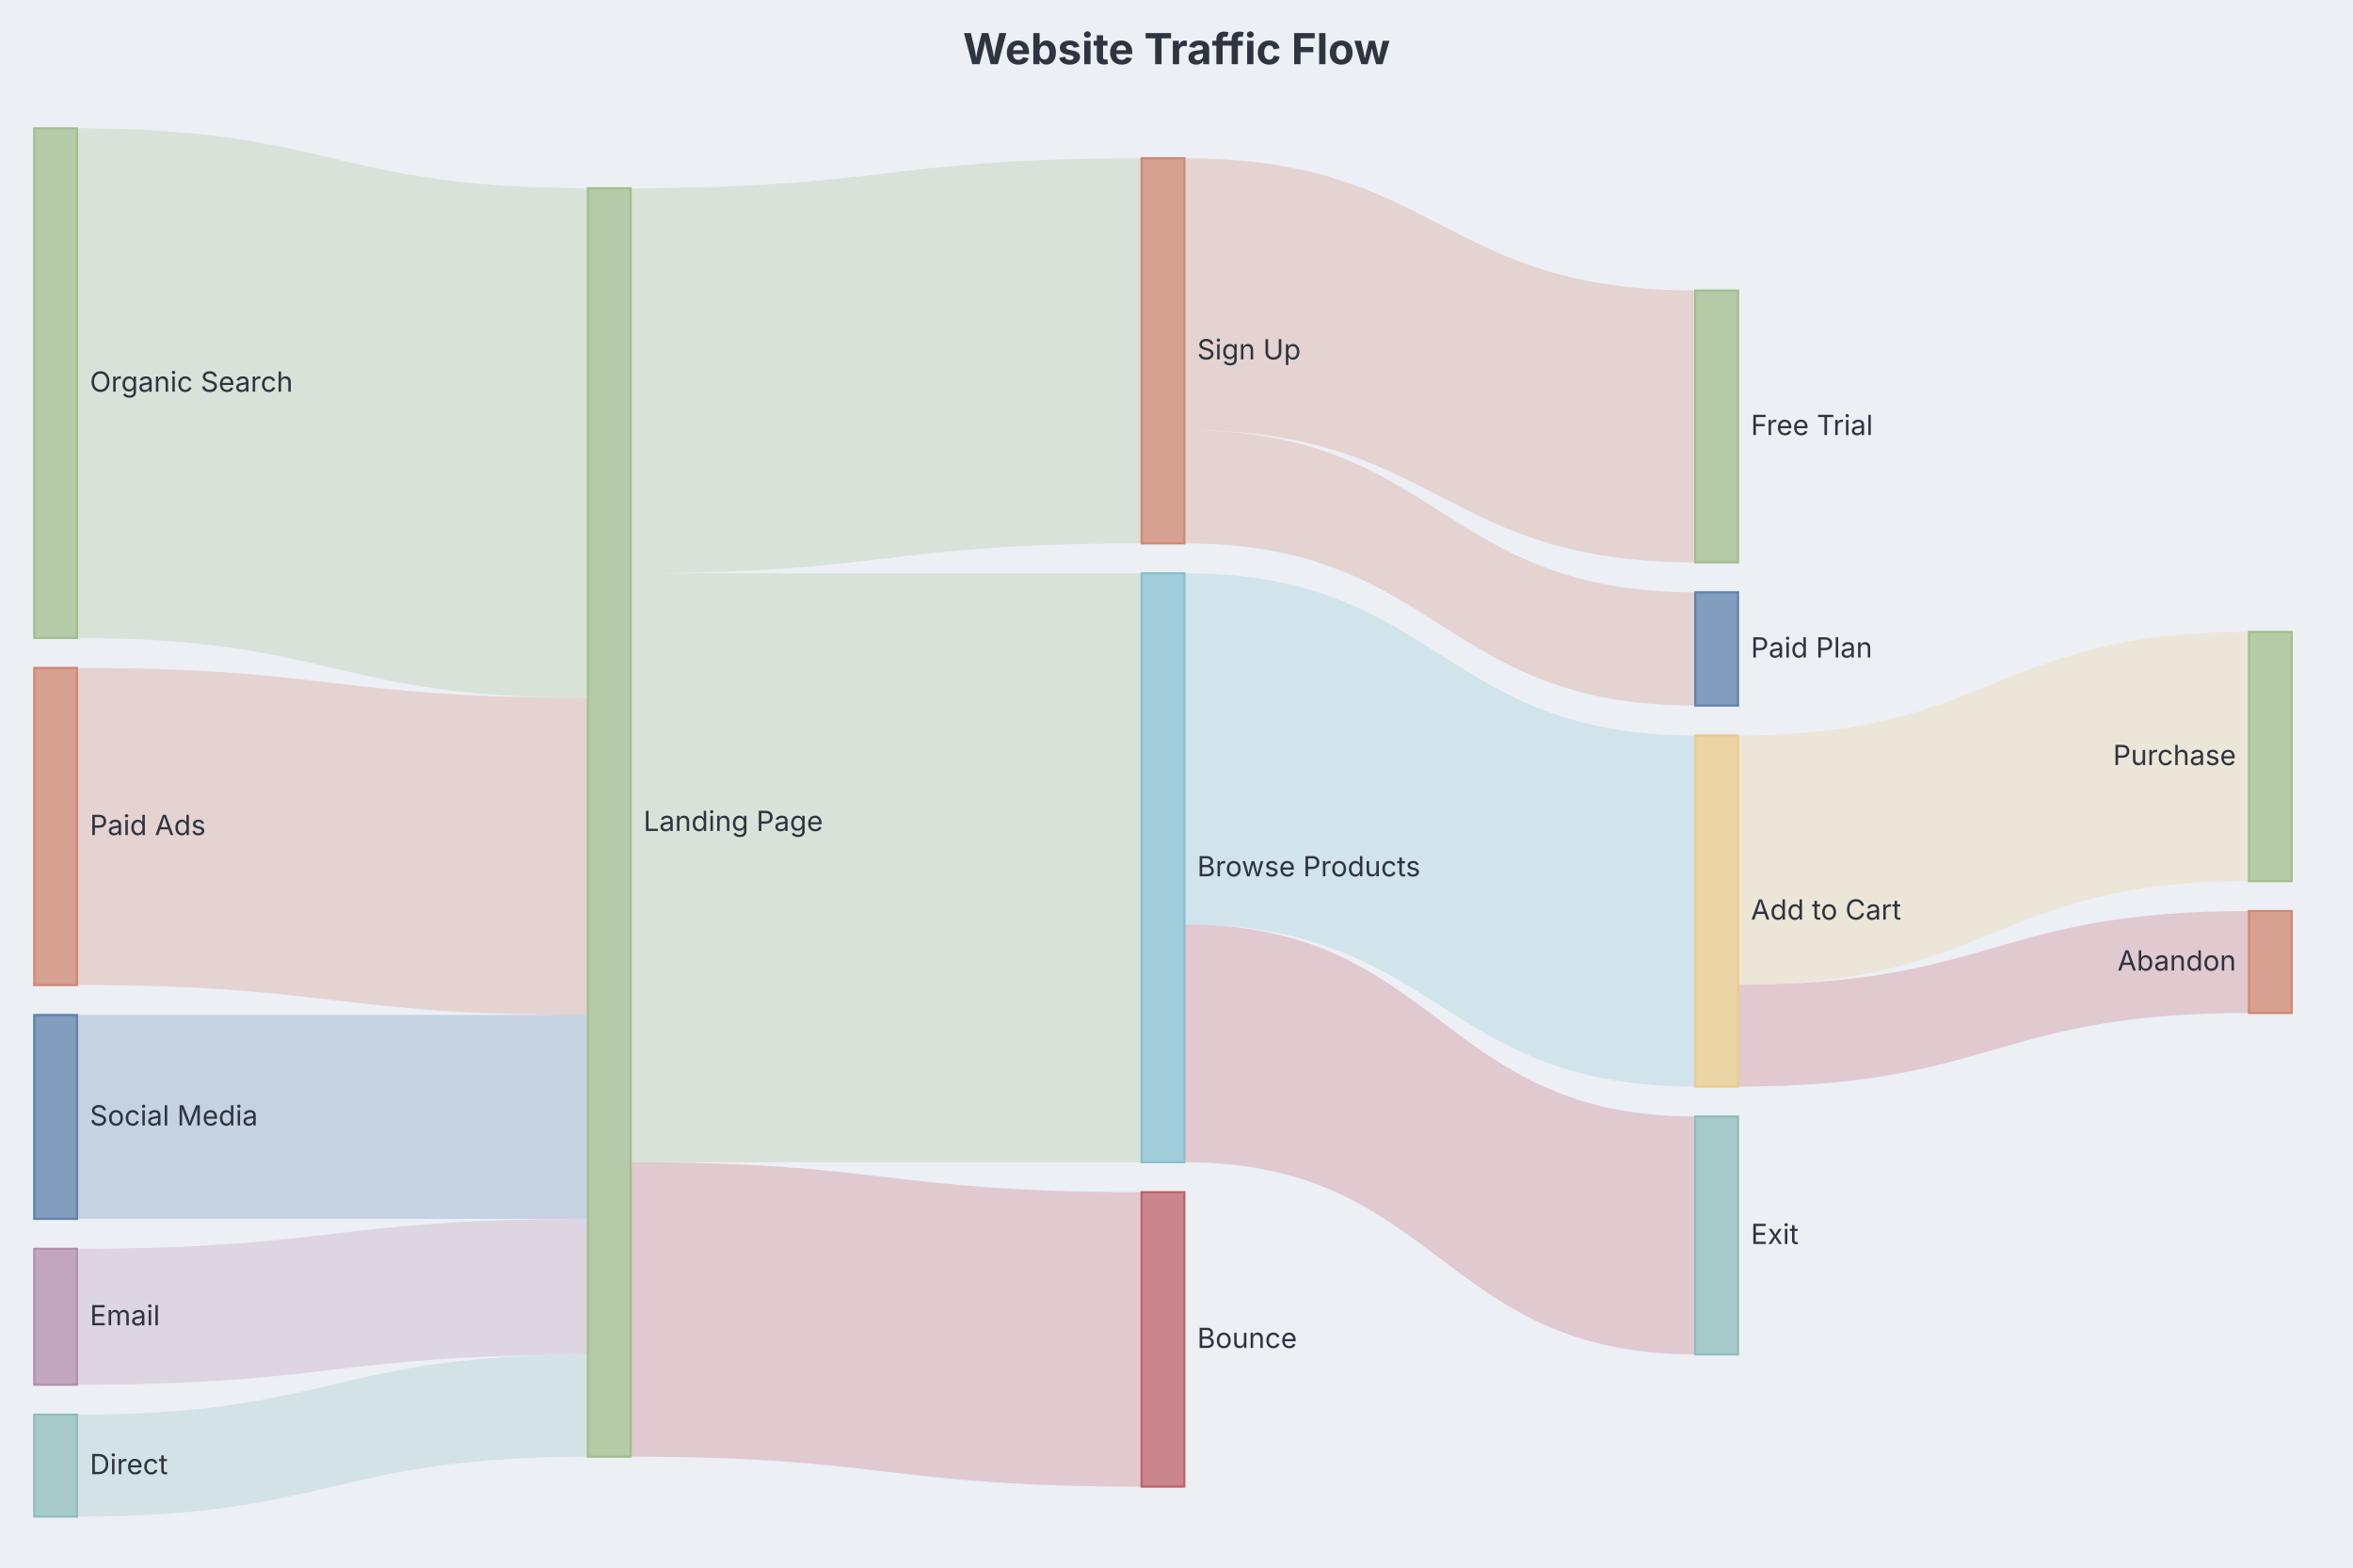
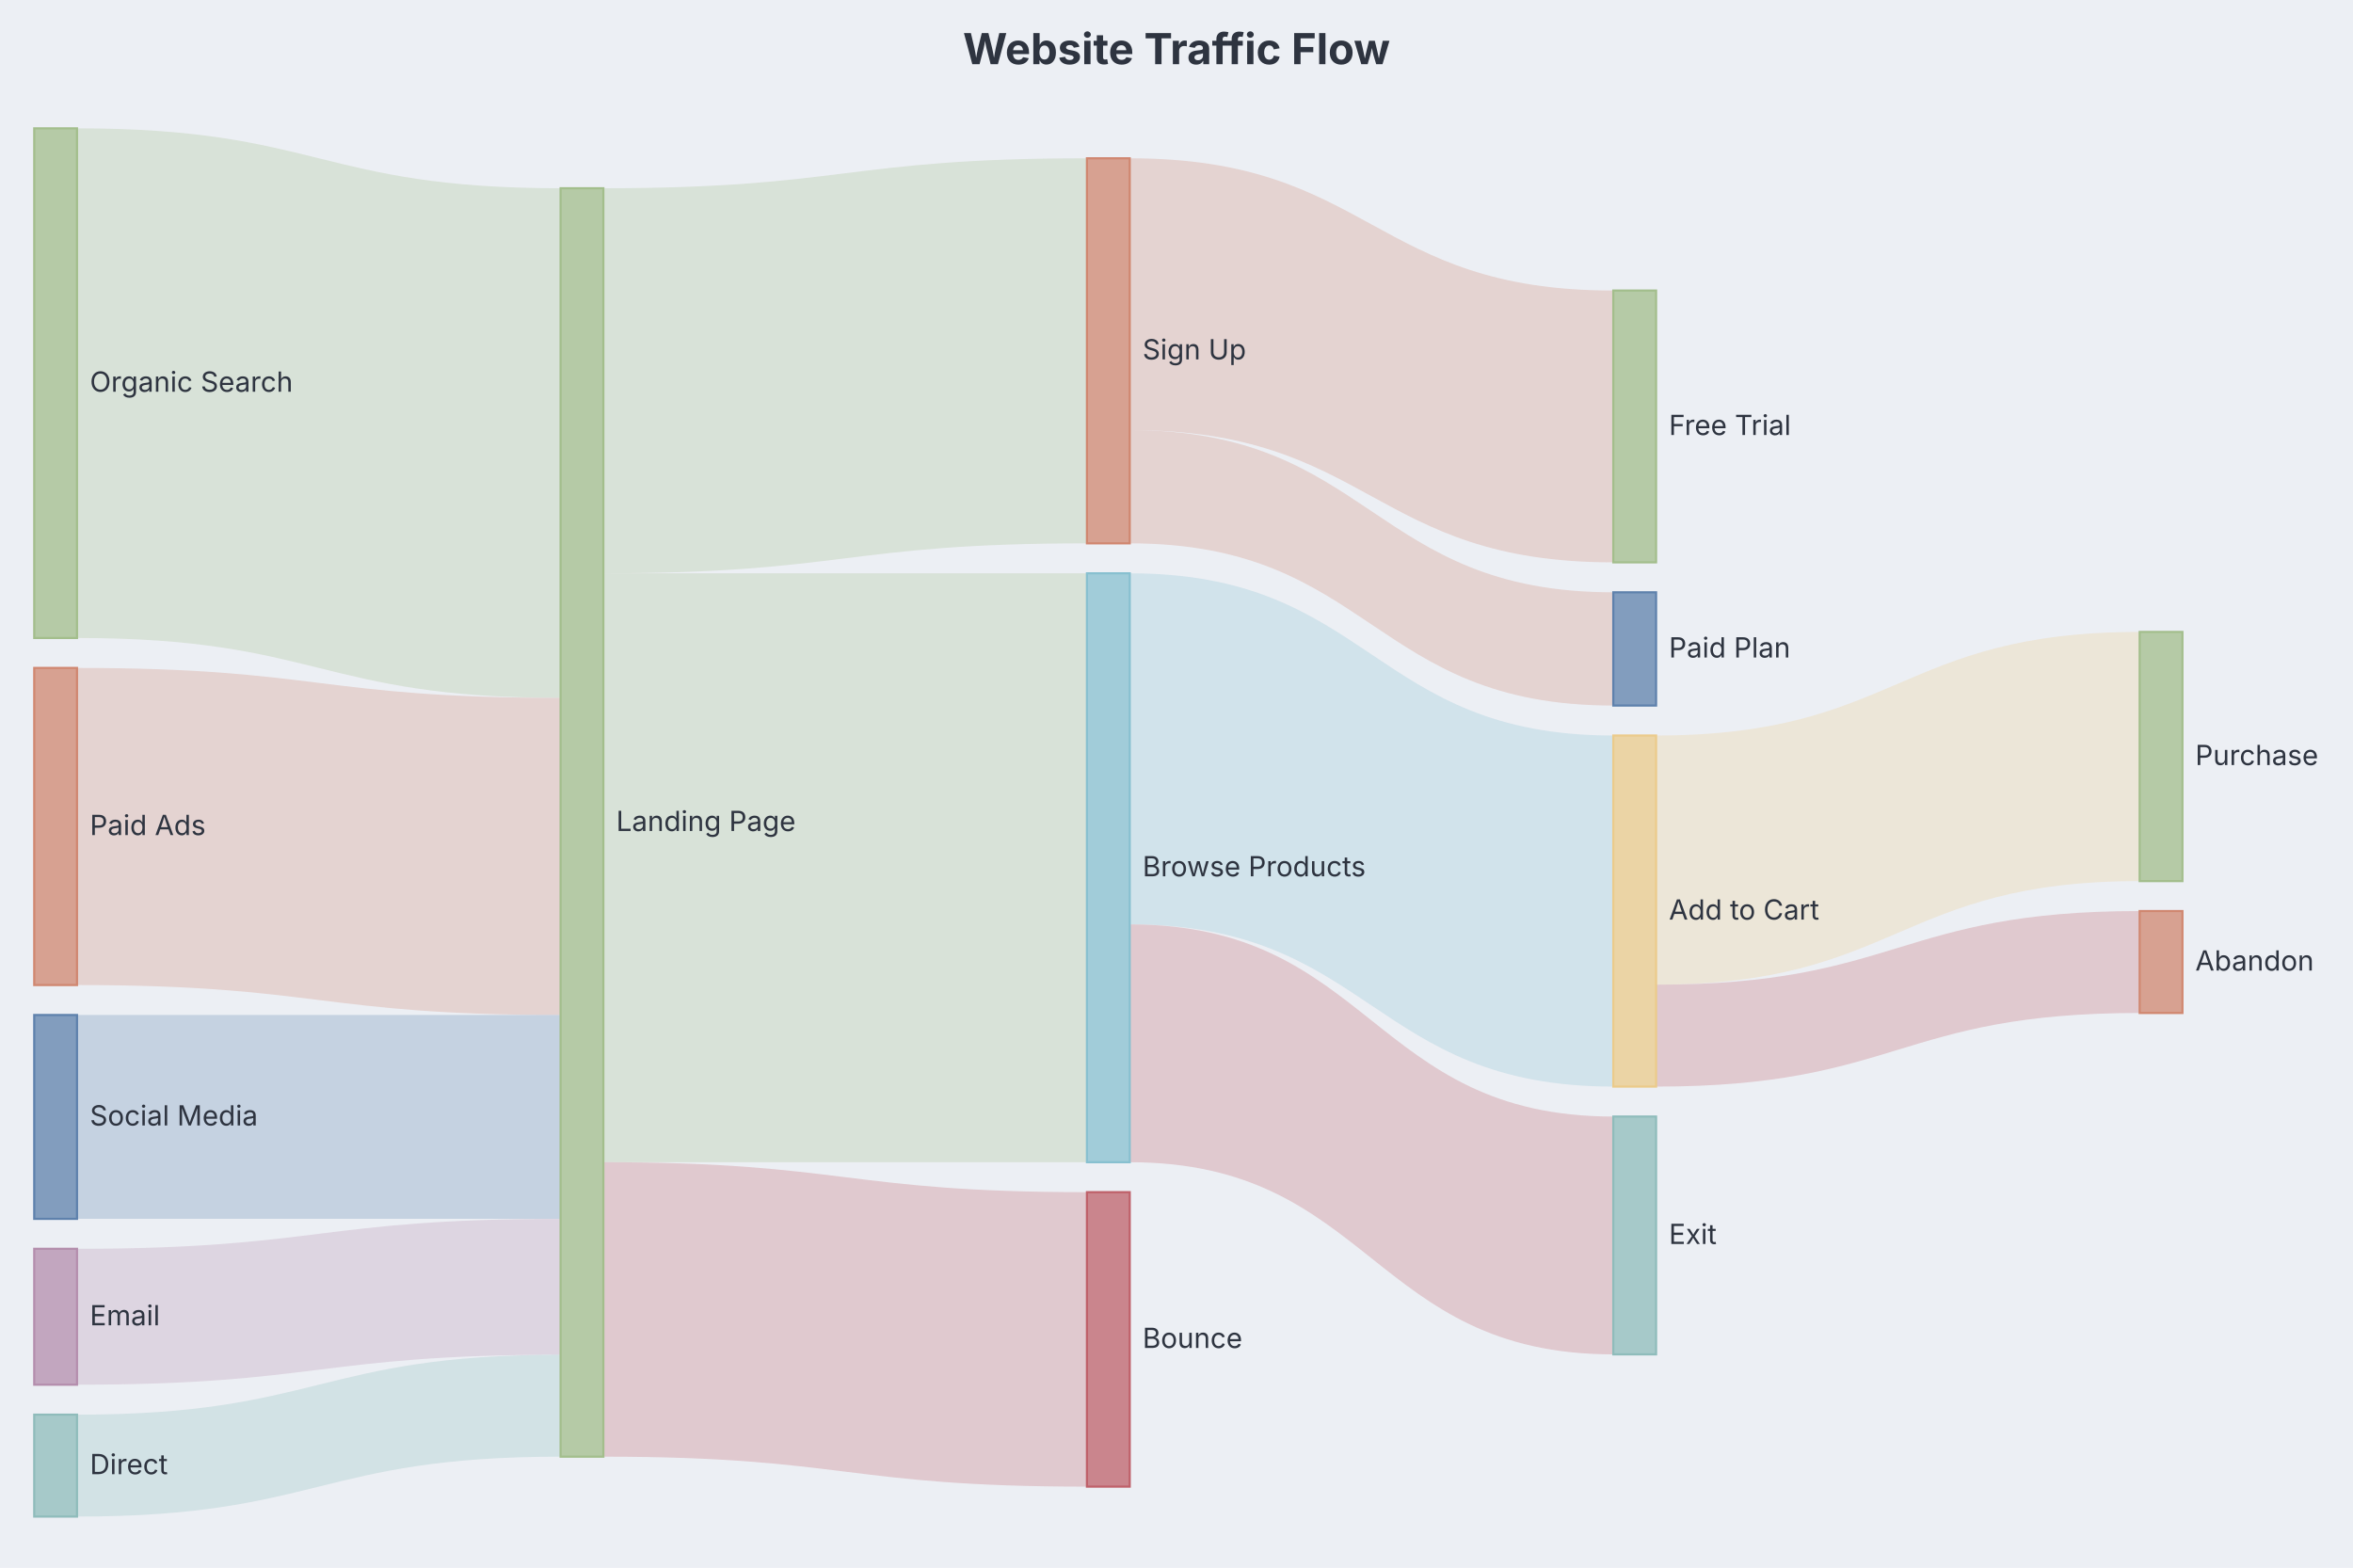
<svg xmlns="http://www.w3.org/2000/svg" aria-describedby="dgmo-desc-a2fcb9ad" role="img" aria-label="Website Traffic Flow — Sankey diagram" width="1100" height="733" viewBox="0 0 1100 733" style="background: rgb(236, 239, 244); font-family: Inter, system-ui, Avenir, Helvetica, Arial, sans-serif;">
  <rect class="dgmo-canvas-bg" x="0" y="0" width="1100" height="733" fill="#eceff4" />
  <text class="chart-title" x="550" y="30" text-anchor="middle" fill="#2e3440" font-size="20" font-weight="bold" style="cursor: default;" data-line-number="1">Website Traffic Flow</text>
-   <path d="M36,60 C155.42,60 155.42,88 274.839,88 L274.839,326.259 C155.42,326.259 155.42,298.259 36,298.259 Z" fill="#cbd9c5" fill-opacity="0.6" class="dgmo-datum" data-line-number="5" data-emph-key="link:Organic Search␟Landing Page" data-name="Organic Search → Landing Page" data-value="450" data-color="#a3be8c" />
-   <path d="M553.679,74 C673.099,74 673.099,135.83 792.518,135.83 L792.518,262.902 C673.099,262.902 673.099,201.071 553.679,201.071 Z" fill="#dfc0b9" fill-opacity="0.6" class="dgmo-datum" data-line-number="22" data-emph-key="link:Sign Up␟Free Trial" data-name="Sign Up → Free Trial" data-value="240" data-color="#d08770" />
-   <path d="M553.679,201.071 C673.099,201.071 673.099,276.902 792.518,276.902 L792.518,329.848 C673.099,329.848 673.099,254.018 553.679,254.018 Z" fill="#dfc0b9" fill-opacity="0.6" class="dgmo-datum" data-line-number="23" data-emph-key="link:Sign Up␟Paid Plan" data-name="Sign Up → Paid Plan" data-value="100" data-color="#d08770" />
-   <path d="M294.839,88 C414.259,88 414.259,74 533.679,74 L533.679,254.018 C414.259,254.018 414.259,268.018 294.839,268.018 Z" fill="#cbd9c5" fill-opacity="0.6" class="dgmo-datum" data-line-number="17" data-emph-key="link:Landing Page␟Sign Up" data-name="Landing Page → Sign Up" data-value="340" data-color="#a3be8c" />
-   <path d="M294.839,268.018 C414.259,268.018 414.259,268.018 533.679,268.018 L533.679,543.339 C414.259,543.339 414.259,543.339 294.839,543.339 Z" fill="#cbd9c5" fill-opacity="0.6" class="dgmo-datum" data-line-number="18" data-emph-key="link:Landing Page␟Browse Products" data-name="Landing Page → Browse Products" data-value="520" data-color="#a3be8c" />
-   <path d="M294.839,543.339 C414.259,543.339 414.259,557.339 533.679,557.339 L533.679,695 C414.259,695 414.259,681 294.839,681 Z" fill="#d8afb6" fill-opacity="0.6" class="dgmo-datum" data-line-number="19" data-emph-key="link:Landing Page␟Bounce" data-name="Landing Page → Bounce" data-value="260" data-color="#a3be8c" />
-   <path d="M553.679,268.018 C673.099,268.018 673.099,343.848 792.518,343.848 L792.518,507.982 C673.099,507.982 673.099,432.152 553.679,432.152 Z" fill="#bfdae4" fill-opacity="0.6" class="dgmo-datum" data-line-number="26" data-emph-key="link:Browse Products␟Add to Cart" data-name="Browse Products → Add to Cart" data-value="310" data-color="#88c0d0" />
-   <path d="M553.679,432.152 C673.099,432.152 673.099,521.982 792.518,521.982 L792.518,633.17 C673.099,633.17 673.099,543.339 553.679,543.339 Z" fill="#d8afb6" fill-opacity="0.6" class="dgmo-datum" data-line-number="27" data-emph-key="link:Browse Products␟Exit" data-name="Browse Products → Exit" data-value="210" data-color="#88c0d0" />
-   <path d="M36,312.259 C155.42,312.259 155.42,326.259 274.839,326.259 L274.839,474.509 C155.42,474.509 155.42,460.509 36,460.509 Z" fill="#dfc0b9" fill-opacity="0.6" class="dgmo-datum" data-line-number="7" data-emph-key="link:Paid Ads␟Landing Page" data-name="Paid Ads → Landing Page" data-value="280" data-color="#d08770" />
-   <path d="M812.518,343.848 C931.938,343.848 931.938,295.433 1051.358,295.433 L1051.358,411.915 C931.938,411.915 931.938,460.33 812.518,460.33 Z" fill="#ecdfc5" fill-opacity="0.6" class="dgmo-datum" data-line-number="30" data-emph-key="link:Add to Cart␟Purchase" data-name="Add to Cart → Purchase" data-value="220" data-color="#ebcb8b" />
-   <path d="M812.518,460.33 C931.938,460.33 931.938,425.915 1051.358,425.915 L1051.358,473.567 C931.938,473.567 931.938,507.982 812.518,507.982 Z" fill="#d8afb6" fill-opacity="0.6" class="dgmo-datum" data-line-number="31" data-emph-key="link:Add to Cart␟Abandon" data-name="Add to Cart → Abandon" data-value="90" data-color="#ebcb8b" />
-   <path d="M36,474.509 C155.42,474.509 155.42,474.509 274.839,474.509 L274.839,569.812 C155.42,569.812 155.42,569.812 36,569.812 Z" fill="#acbed4" fill-opacity="0.6" class="dgmo-datum" data-line-number="9" data-emph-key="link:Social Media␟Landing Page" data-name="Social Media → Landing Page" data-value="180" data-color="#5e81ac" />
-   <path d="M36,583.812 C155.42,583.812 155.42,569.812 274.839,569.812 L274.839,633.348 C155.42,633.348 155.42,647.348 36,647.348 Z" fill="#d3c3d4" fill-opacity="0.6" class="dgmo-datum" data-line-number="11" data-emph-key="link:Email␟Landing Page" data-name="Email → Landing Page" data-value="120" data-color="#b48ead" />
-   <path d="M36,661.348 C155.42,661.348 155.42,633.348 274.839,633.348 L274.839,681 C155.42,681 155.42,709 36,709 Z" fill="#c2d8da" fill-opacity="0.6" class="dgmo-datum" data-line-number="13" data-emph-key="link:Direct␟Landing Page" data-name="Direct → Landing Page" data-value="90" data-color="#8fbcbb" />
+   <path d="M36,60 C149.033,60 149.033,88 262.067,88 L262.067,326.259 C149.033,326.259 149.033,298.259 36,298.259 Z" fill="#cbd9c5" fill-opacity="0.6" class="dgmo-datum" data-line-number="5" data-emph-key="link:Organic Search␟Landing Page" data-name="Organic Search → Landing Page" data-value="450" data-color="#a3be8c" />
+   <path d="M528.134,74 C641.167,74 641.167,135.83 754.2,135.83 L754.2,262.902 C641.167,262.902 641.167,201.071 528.134,201.071 Z" fill="#dfc0b9" fill-opacity="0.6" class="dgmo-datum" data-line-number="22" data-emph-key="link:Sign Up␟Free Trial" data-name="Sign Up → Free Trial" data-value="240" data-color="#d08770" />
+   <path d="M528.134,201.071 C641.167,201.071 641.167,276.902 754.2,276.902 L754.2,329.848 C641.167,329.848 641.167,254.018 528.134,254.018 Z" fill="#dfc0b9" fill-opacity="0.6" class="dgmo-datum" data-line-number="23" data-emph-key="link:Sign Up␟Paid Plan" data-name="Sign Up → Paid Plan" data-value="100" data-color="#d08770" />
+   <path d="M282.067,88 C395.1,88 395.1,74 508.134,74 L508.134,254.018 C395.1,254.018 395.1,268.018 282.067,268.018 Z" fill="#cbd9c5" fill-opacity="0.6" class="dgmo-datum" data-line-number="17" data-emph-key="link:Landing Page␟Sign Up" data-name="Landing Page → Sign Up" data-value="340" data-color="#a3be8c" />
+   <path d="M282.067,268.018 C395.1,268.018 395.1,268.018 508.134,268.018 L508.134,543.339 C395.1,543.339 395.1,543.339 282.067,543.339 Z" fill="#cbd9c5" fill-opacity="0.6" class="dgmo-datum" data-line-number="18" data-emph-key="link:Landing Page␟Browse Products" data-name="Landing Page → Browse Products" data-value="520" data-color="#a3be8c" />
+   <path d="M282.067,543.339 C395.1,543.339 395.1,557.339 508.134,557.339 L508.134,695 C395.1,695 395.1,681 282.067,681 Z" fill="#d8afb6" fill-opacity="0.6" class="dgmo-datum" data-line-number="19" data-emph-key="link:Landing Page␟Bounce" data-name="Landing Page → Bounce" data-value="260" data-color="#a3be8c" />
+   <path d="M528.134,268.018 C641.167,268.018 641.167,343.848 754.2,343.848 L754.2,507.982 C641.167,507.982 641.167,432.152 528.134,432.152 Z" fill="#bfdae4" fill-opacity="0.6" class="dgmo-datum" data-line-number="26" data-emph-key="link:Browse Products␟Add to Cart" data-name="Browse Products → Add to Cart" data-value="310" data-color="#88c0d0" />
+   <path d="M528.134,432.152 C641.167,432.152 641.167,521.982 754.2,521.982 L754.2,633.17 C641.167,633.17 641.167,543.339 528.134,543.339 Z" fill="#d8afb6" fill-opacity="0.6" class="dgmo-datum" data-line-number="27" data-emph-key="link:Browse Products␟Exit" data-name="Browse Products → Exit" data-value="210" data-color="#88c0d0" />
+   <path d="M36,312.259 C149.033,312.259 149.033,326.259 262.067,326.259 L262.067,474.509 C149.033,474.509 149.033,460.509 36,460.509 Z" fill="#dfc0b9" fill-opacity="0.6" class="dgmo-datum" data-line-number="7" data-emph-key="link:Paid Ads␟Landing Page" data-name="Paid Ads → Landing Page" data-value="280" data-color="#d08770" />
+   <path d="M774.2,343.848 C887.234,343.848 887.234,295.433 1000.267,295.433 L1000.267,411.915 C887.234,411.915 887.234,460.33 774.2,460.33 Z" fill="#ecdfc5" fill-opacity="0.6" class="dgmo-datum" data-line-number="30" data-emph-key="link:Add to Cart␟Purchase" data-name="Add to Cart → Purchase" data-value="220" data-color="#ebcb8b" />
+   <path d="M774.2,460.33 C887.234,460.33 887.234,425.915 1000.267,425.915 L1000.267,473.567 C887.234,473.567 887.234,507.982 774.2,507.982 Z" fill="#d8afb6" fill-opacity="0.6" class="dgmo-datum" data-line-number="31" data-emph-key="link:Add to Cart␟Abandon" data-name="Add to Cart → Abandon" data-value="90" data-color="#ebcb8b" />
+   <path d="M36,474.509 C149.033,474.509 149.033,474.509 262.067,474.509 L262.067,569.812 C149.033,569.812 149.033,569.812 36,569.812 Z" fill="#acbed4" fill-opacity="0.6" class="dgmo-datum" data-line-number="9" data-emph-key="link:Social Media␟Landing Page" data-name="Social Media → Landing Page" data-value="180" data-color="#5e81ac" />
+   <path d="M36,583.812 C149.033,583.812 149.033,569.812 262.067,569.812 L262.067,633.348 C149.033,633.348 149.033,647.348 36,647.348 Z" fill="#d3c3d4" fill-opacity="0.6" class="dgmo-datum" data-line-number="11" data-emph-key="link:Email␟Landing Page" data-name="Email → Landing Page" data-value="120" data-color="#b48ead" />
+   <path d="M36,661.348 C149.033,661.348 149.033,633.348 262.067,633.348 L262.067,681 C149.033,681 149.033,709 36,709 Z" fill="#c2d8da" fill-opacity="0.6" class="dgmo-datum" data-line-number="13" data-emph-key="link:Direct␟Landing Page" data-name="Direct → Landing Page" data-value="90" data-color="#8fbcbb" />
  <rect x="16" y="60" width="20" height="238.259" fill="#b5caa6" stroke="#a3be8c" stroke-width="1" class="dgmo-datum" data-line-number="5" data-emph-key="node:Organic Search" data-name="Organic Search" data-value="450" data-color="#a3be8c" />
  <text x="42" y="183.129" text-anchor="start" fill="#2e3440" font-size="13" font-family="Inter, system-ui, Avenir, Helvetica, Arial, sans-serif">Organic Search</text>
-   <rect x="274.839" y="88" width="20" height="593" fill="#b5caa6" stroke="#a3be8c" stroke-width="1" class="dgmo-datum" data-line-number="5" data-emph-key="node:Landing Page" data-name="Landing Page" data-value="1120" data-color="#a3be8c" />
-   <text x="300.839" y="388.5" text-anchor="start" fill="#2e3440" font-size="13" font-family="Inter, system-ui, Avenir, Helvetica, Arial, sans-serif">Landing Page</text>
+   <rect x="262.067" y="88" width="20" height="593" fill="#b5caa6" stroke="#a3be8c" stroke-width="1" class="dgmo-datum" data-line-number="5" data-emph-key="node:Landing Page" data-name="Landing Page" data-value="1120" data-color="#a3be8c" />
+   <text x="288.067" y="388.5" text-anchor="start" fill="#2e3440" font-size="13" font-family="Inter, system-ui, Avenir, Helvetica, Arial, sans-serif">Landing Page</text>
  <rect x="16" y="312.259" width="20" height="148.25" fill="#d7a191" stroke="#d08770" stroke-width="1" class="dgmo-datum" data-line-number="7" data-emph-key="node:Paid Ads" data-name="Paid Ads" data-value="280" data-color="#d08770" />
  <text x="42" y="390.384" text-anchor="start" fill="#2e3440" font-size="13" font-family="Inter, system-ui, Avenir, Helvetica, Arial, sans-serif">Paid Ads</text>
  <rect x="16" y="474.509" width="20" height="95.304" fill="#829dbe" stroke="#5e81ac" stroke-width="1" class="dgmo-datum" data-line-number="9" data-emph-key="node:Social Media" data-name="Social Media" data-value="180" data-color="#5e81ac" />
  <text x="42" y="526.161" text-anchor="start" fill="#2e3440" font-size="13" font-family="Inter, system-ui, Avenir, Helvetica, Arial, sans-serif">Social Media</text>
  <rect x="16" y="583.812" width="20" height="63.536" fill="#c2a6bf" stroke="#b48ead" stroke-width="1" class="dgmo-datum" data-line-number="11" data-emph-key="node:Email" data-name="Email" data-value="120" data-color="#b48ead" />
  <text x="42" y="619.58" text-anchor="start" fill="#2e3440" font-size="13" font-family="Inter, system-ui, Avenir, Helvetica, Arial, sans-serif">Email</text>
  <rect x="16" y="661.348" width="20" height="47.652" fill="#a6c9c9" stroke="#8fbcbb" stroke-width="1" class="dgmo-datum" data-line-number="13" data-emph-key="node:Direct" data-name="Direct" data-value="90" data-color="#8fbcbb" />
  <text x="42" y="689.174" text-anchor="start" fill="#2e3440" font-size="13" font-family="Inter, system-ui, Avenir, Helvetica, Arial, sans-serif">Direct</text>
-   <rect x="533.679" y="74" width="20" height="180.018" fill="#d7a191" stroke="#d08770" stroke-width="1" class="dgmo-datum" data-line-number="17" data-emph-key="node:Sign Up" data-name="Sign Up" data-value="340" data-color="#d08770" />
-   <text x="559.679" y="168.009" text-anchor="start" fill="#2e3440" font-size="13" font-family="Inter, system-ui, Avenir, Helvetica, Arial, sans-serif">Sign Up</text>
-   <rect x="533.679" y="268.018" width="20" height="275.321" fill="#a1ccd9" stroke="#88c0d0" stroke-width="1" class="dgmo-datum" data-line-number="18" data-emph-key="node:Browse Products" data-name="Browse Products" data-value="520" data-color="#88c0d0" />
-   <text x="559.679" y="409.679" text-anchor="start" fill="#2e3440" font-size="13" font-family="Inter, system-ui, Avenir, Helvetica, Arial, sans-serif">Browse Products</text>
-   <rect x="533.679" y="557.339" width="20" height="137.661" fill="#ca858d" stroke="#bf616a" stroke-width="1" class="dgmo-datum" data-line-number="19" data-emph-key="node:Bounce" data-name="Bounce" data-value="260" data-color="#bf616a" />
-   <text x="559.679" y="630.17" text-anchor="start" fill="#2e3440" font-size="13" font-family="Inter, system-ui, Avenir, Helvetica, Arial, sans-serif">Bounce</text>
-   <rect x="792.518" y="135.83" width="20" height="127.071" fill="#b5caa6" stroke="#a3be8c" stroke-width="1" class="dgmo-datum" data-line-number="22" data-emph-key="node:Free Trial" data-name="Free Trial" data-value="240" data-color="#a3be8c" />
-   <text x="818.518" y="203.366" text-anchor="start" fill="#2e3440" font-size="13" font-family="Inter, system-ui, Avenir, Helvetica, Arial, sans-serif">Free Trial</text>
-   <rect x="792.518" y="276.902" width="20" height="52.946" fill="#829dbe" stroke="#5e81ac" stroke-width="1" class="dgmo-datum" data-line-number="23" data-emph-key="node:Paid Plan" data-name="Paid Plan" data-value="100" data-color="#5e81ac" />
-   <text x="818.518" y="307.375" text-anchor="start" fill="#2e3440" font-size="13" font-family="Inter, system-ui, Avenir, Helvetica, Arial, sans-serif">Paid Plan</text>
-   <rect x="792.518" y="343.848" width="20" height="164.134" fill="#ebd4a5" stroke="#ebcb8b" stroke-width="1" class="dgmo-datum" data-line-number="26" data-emph-key="node:Add to Cart" data-name="Add to Cart" data-value="310" data-color="#ebcb8b" />
-   <text x="818.518" y="429.915" text-anchor="start" fill="#2e3440" font-size="13" font-family="Inter, system-ui, Avenir, Helvetica, Arial, sans-serif">Add to Cart</text>
-   <rect x="792.518" y="521.982" width="20" height="111.188" fill="#a6c9c9" stroke="#8fbcbb" stroke-width="1" class="dgmo-datum" data-line-number="27" data-emph-key="node:Exit" data-name="Exit" data-value="210" data-color="#8fbcbb" />
-   <text x="818.518" y="581.576" text-anchor="start" fill="#2e3440" font-size="13" font-family="Inter, system-ui, Avenir, Helvetica, Arial, sans-serif">Exit</text>
-   <rect x="1051.358" y="295.433" width="20" height="116.482" fill="#b5caa6" stroke="#a3be8c" stroke-width="1" class="dgmo-datum" data-line-number="30" data-emph-key="node:Purchase" data-name="Purchase" data-value="220" data-color="#a3be8c" />
-   <text x="1045.358" y="357.674" text-anchor="end" fill="#2e3440" font-size="13" font-family="Inter, system-ui, Avenir, Helvetica, Arial, sans-serif">Purchase</text>
-   <rect x="1051.358" y="425.915" width="20" height="47.652" fill="#d7a191" stroke="#d08770" stroke-width="1" class="dgmo-datum" data-line-number="31" data-emph-key="node:Abandon" data-name="Abandon" data-value="90" data-color="#d08770" />
-   <text x="1045.358" y="453.741" text-anchor="end" fill="#2e3440" font-size="13" font-family="Inter, system-ui, Avenir, Helvetica, Arial, sans-serif">Abandon</text>
+   <rect x="508.134" y="74" width="20" height="180.018" fill="#d7a191" stroke="#d08770" stroke-width="1" class="dgmo-datum" data-line-number="17" data-emph-key="node:Sign Up" data-name="Sign Up" data-value="340" data-color="#d08770" />
+   <text x="534.134" y="168.009" text-anchor="start" fill="#2e3440" font-size="13" font-family="Inter, system-ui, Avenir, Helvetica, Arial, sans-serif">Sign Up</text>
+   <rect x="508.134" y="268.018" width="20" height="275.321" fill="#a1ccd9" stroke="#88c0d0" stroke-width="1" class="dgmo-datum" data-line-number="18" data-emph-key="node:Browse Products" data-name="Browse Products" data-value="520" data-color="#88c0d0" />
+   <text x="534.134" y="409.679" text-anchor="start" fill="#2e3440" font-size="13" font-family="Inter, system-ui, Avenir, Helvetica, Arial, sans-serif">Browse Products</text>
+   <rect x="508.134" y="557.339" width="20" height="137.661" fill="#ca858d" stroke="#bf616a" stroke-width="1" class="dgmo-datum" data-line-number="19" data-emph-key="node:Bounce" data-name="Bounce" data-value="260" data-color="#bf616a" />
+   <text x="534.134" y="630.17" text-anchor="start" fill="#2e3440" font-size="13" font-family="Inter, system-ui, Avenir, Helvetica, Arial, sans-serif">Bounce</text>
+   <rect x="754.2" y="135.83" width="20" height="127.071" fill="#b5caa6" stroke="#a3be8c" stroke-width="1" class="dgmo-datum" data-line-number="22" data-emph-key="node:Free Trial" data-name="Free Trial" data-value="240" data-color="#a3be8c" />
+   <text x="780.2" y="203.366" text-anchor="start" fill="#2e3440" font-size="13" font-family="Inter, system-ui, Avenir, Helvetica, Arial, sans-serif">Free Trial</text>
+   <rect x="754.2" y="276.902" width="20" height="52.946" fill="#829dbe" stroke="#5e81ac" stroke-width="1" class="dgmo-datum" data-line-number="23" data-emph-key="node:Paid Plan" data-name="Paid Plan" data-value="100" data-color="#5e81ac" />
+   <text x="780.2" y="307.375" text-anchor="start" fill="#2e3440" font-size="13" font-family="Inter, system-ui, Avenir, Helvetica, Arial, sans-serif">Paid Plan</text>
+   <rect x="754.2" y="343.848" width="20" height="164.134" fill="#ebd4a5" stroke="#ebcb8b" stroke-width="1" class="dgmo-datum" data-line-number="26" data-emph-key="node:Add to Cart" data-name="Add to Cart" data-value="310" data-color="#ebcb8b" />
+   <text x="780.2" y="429.915" text-anchor="start" fill="#2e3440" font-size="13" font-family="Inter, system-ui, Avenir, Helvetica, Arial, sans-serif">Add to Cart</text>
+   <rect x="754.2" y="521.982" width="20" height="111.188" fill="#a6c9c9" stroke="#8fbcbb" stroke-width="1" class="dgmo-datum" data-line-number="27" data-emph-key="node:Exit" data-name="Exit" data-value="210" data-color="#8fbcbb" />
+   <text x="780.2" y="581.576" text-anchor="start" fill="#2e3440" font-size="13" font-family="Inter, system-ui, Avenir, Helvetica, Arial, sans-serif">Exit</text>
+   <rect x="1000.267" y="295.433" width="20" height="116.482" fill="#b5caa6" stroke="#a3be8c" stroke-width="1" class="dgmo-datum" data-line-number="30" data-emph-key="node:Purchase" data-name="Purchase" data-value="220" data-color="#a3be8c" />
+   <text x="1026.267" y="357.674" text-anchor="start" fill="#2e3440" font-size="13" font-family="Inter, system-ui, Avenir, Helvetica, Arial, sans-serif">Purchase</text>
+   <rect x="1000.267" y="425.915" width="20" height="47.652" fill="#d7a191" stroke="#d08770" stroke-width="1" class="dgmo-datum" data-line-number="31" data-emph-key="node:Abandon" data-name="Abandon" data-value="90" data-color="#d08770" />
+   <text x="1026.267" y="453.741" text-anchor="start" fill="#2e3440" font-size="13" font-family="Inter, system-ui, Avenir, Helvetica, Arial, sans-serif">Abandon</text>
</svg>
